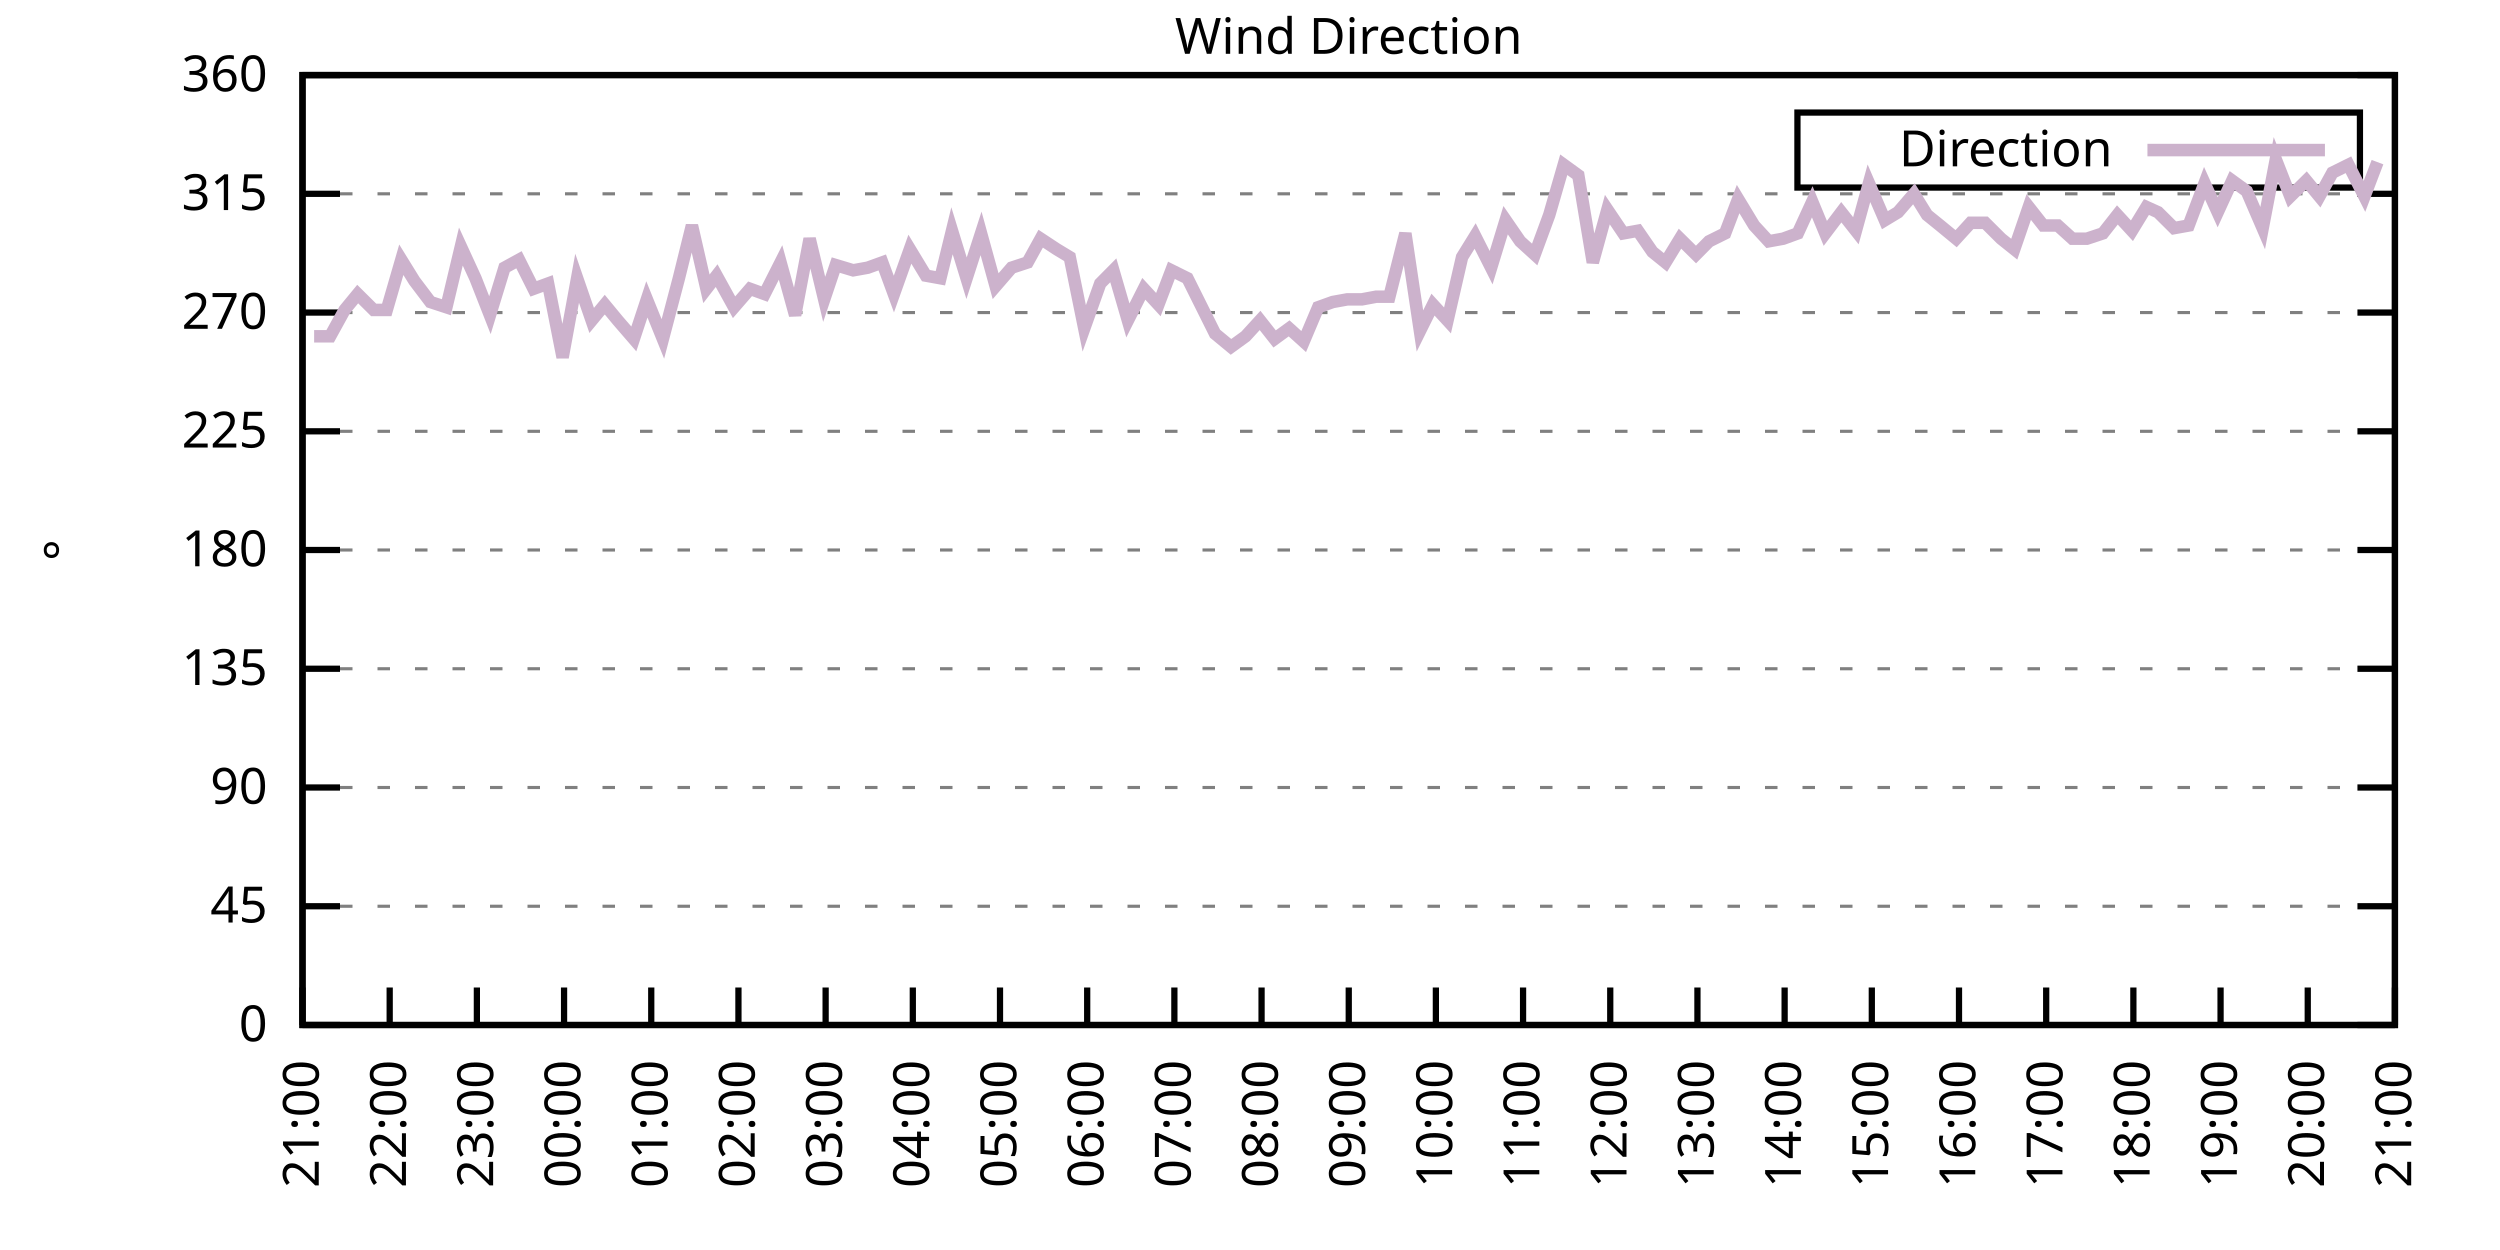
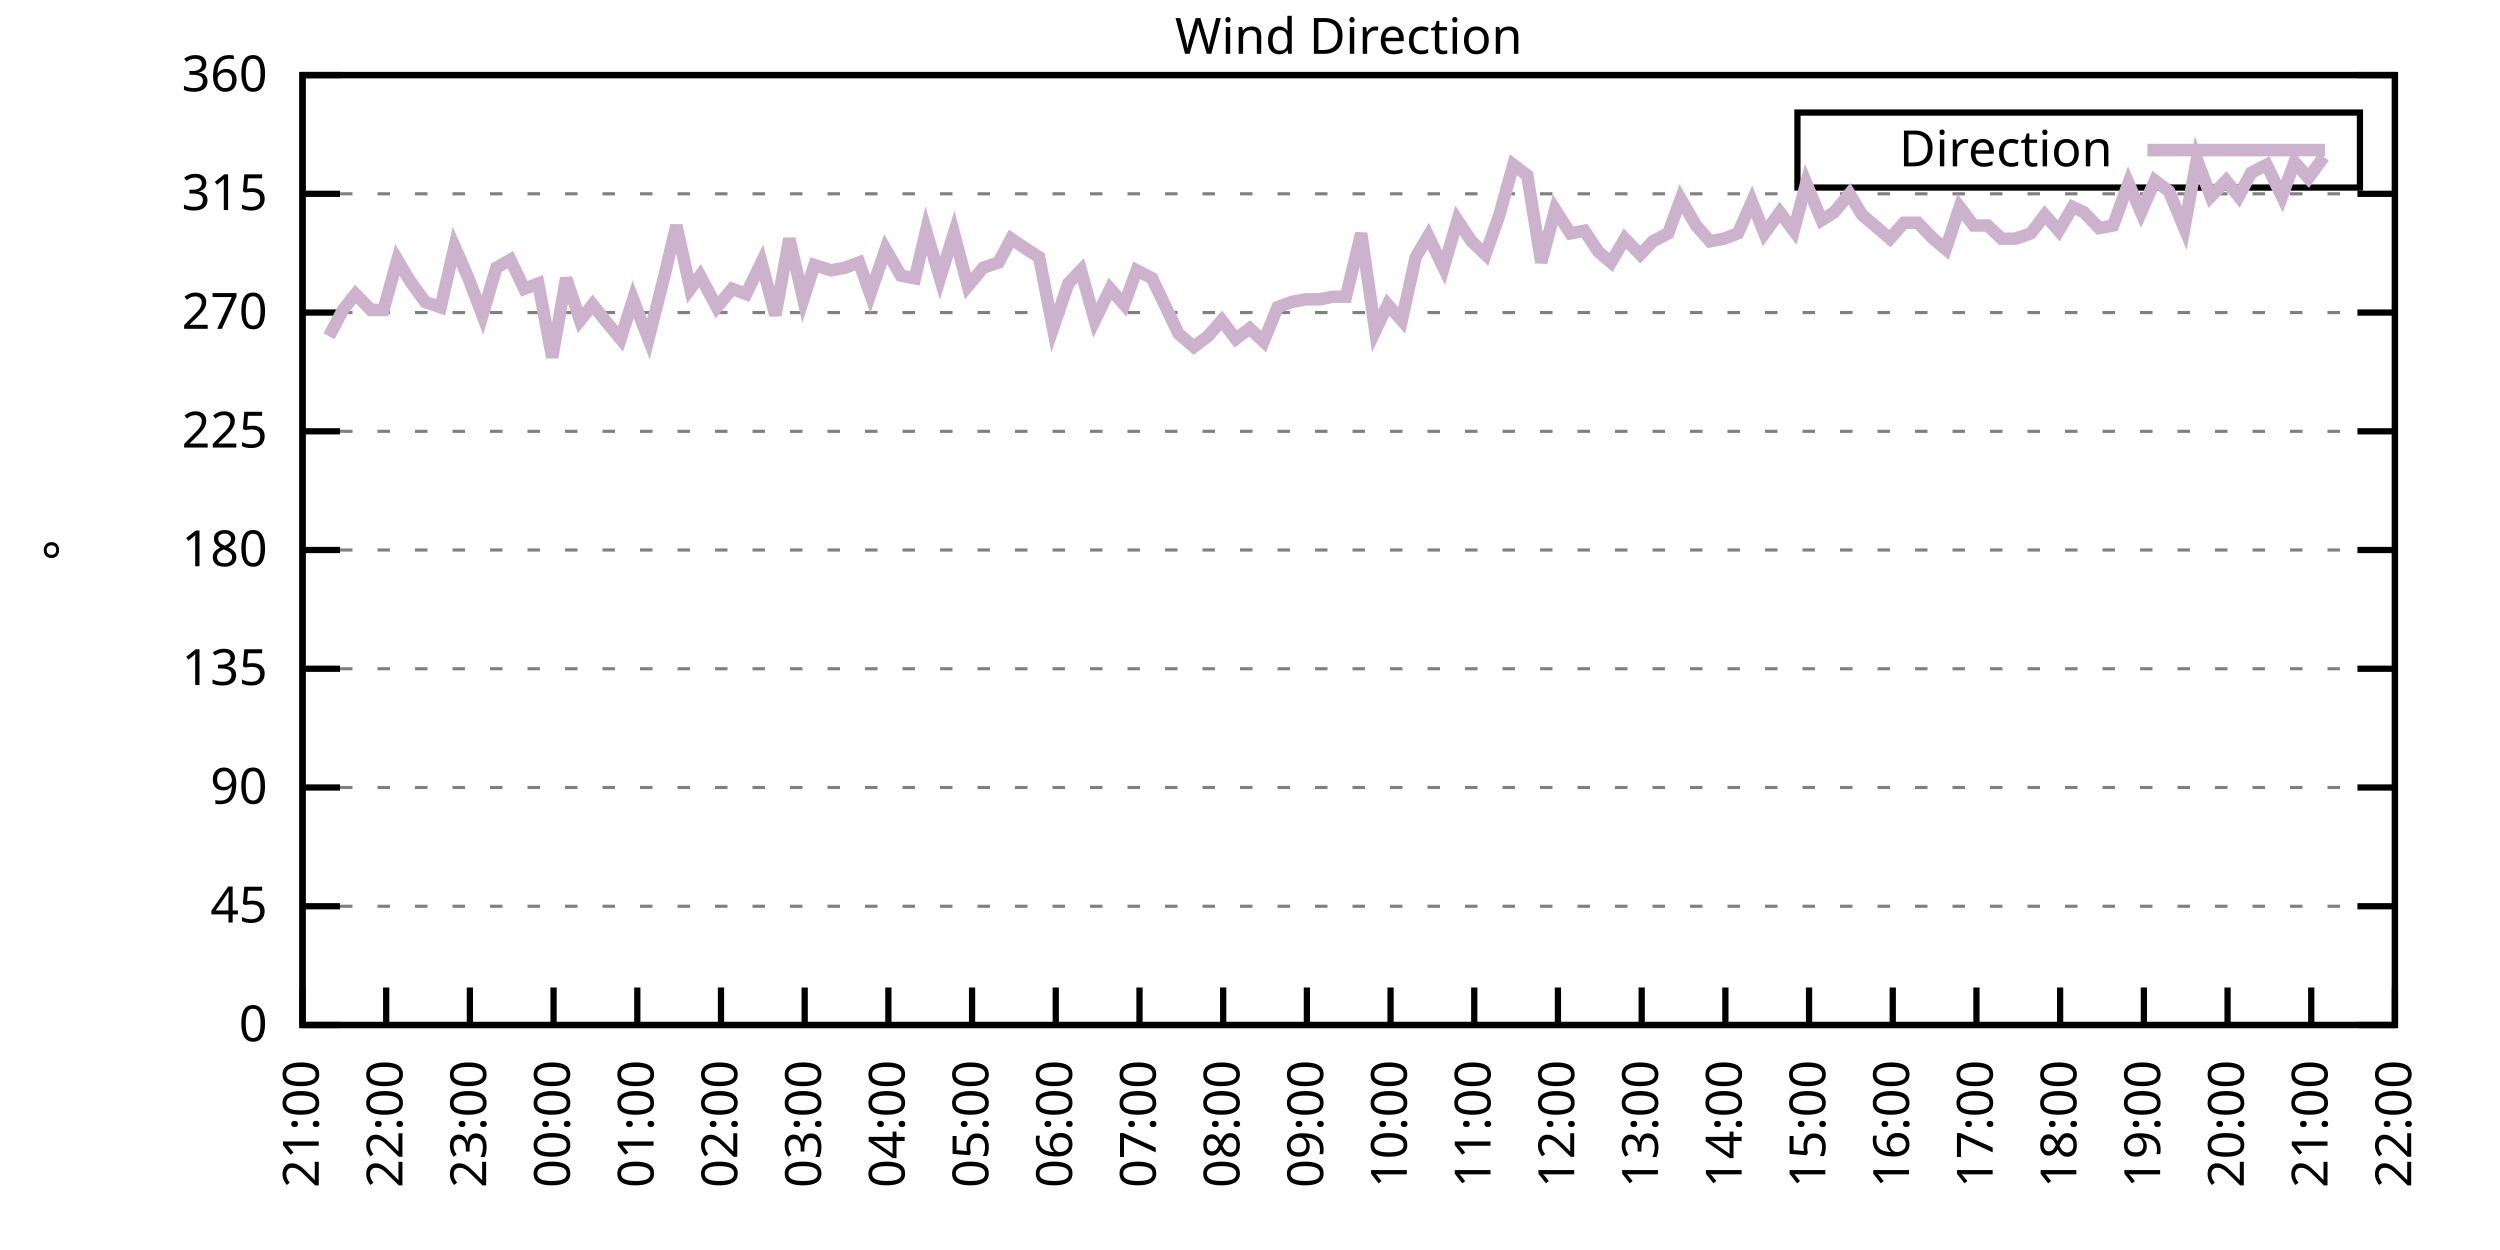
<svg xmlns="http://www.w3.org/2000/svg" xmlns:xlink="http://www.w3.org/1999/xlink" width="400" height="200" viewBox="0 0 400 200">
  <g id="gnuplot_canvas">
    <rect x="0" y="0" width="400" height="200" fill="none" />
    <defs>
      <circle id="gpDot" r="0.5" stroke-width="0.5" stroke="currentColor" />
      <path id="gpPt0" stroke-width="0.333" stroke="currentColor" d="M-1,0 h2 M0,-1 v2" />
      <path id="gpPt1" stroke-width="0.333" stroke="currentColor" d="M-1,-1 L1,1 M1,-1 L-1,1" />
      <path id="gpPt2" stroke-width="0.333" stroke="currentColor" d="M-1,0 L1,0 M0,-1 L0,1 M-1,-1 L1,1 M-1,1 L1,-1" />
      <rect id="gpPt3" stroke-width="0.333" stroke="currentColor" x="-1" y="-1" width="2" height="2" />
      <rect id="gpPt4" stroke-width="0.333" stroke="currentColor" fill="currentColor" x="-1" y="-1" width="2" height="2" />
      <circle id="gpPt5" stroke-width="0.333" stroke="currentColor" cx="0" cy="0" r="1" />
      <use xlink:href="#gpPt5" id="gpPt6" fill="currentColor" stroke="none" />
      <path id="gpPt7" stroke-width="0.333" stroke="currentColor" d="M0,-1.33 L-1.33,0.67 L1.33,0.67 z" />
      <use xlink:href="#gpPt7" id="gpPt8" fill="currentColor" stroke="none" />
      <use xlink:href="#gpPt7" id="gpPt9" stroke="currentColor" transform="rotate(180)" />
      <use xlink:href="#gpPt9" id="gpPt10" fill="currentColor" stroke="none" />
      <use xlink:href="#gpPt3" id="gpPt11" stroke="currentColor" transform="rotate(45)" />
      <use xlink:href="#gpPt11" id="gpPt12" fill="currentColor" stroke="none" />
      <path id="gpPt13" stroke-width="0.333" stroke="currentColor" d="M0,1.330 L1.265,0.411 L0.782,-1.067 L-0.782,-1.076 L-1.265,0.411 z" />
      <use xlink:href="#gpPt13" id="gpPt14" fill="currentColor" stroke="none" />
      <filter id="textbox" filterUnits="objectBoundingBox" x="0" y="0" height="1" width="1">
        <feFlood flood-color="white" flood-opacity="1" result="bgnd" />
        <feComposite in="SourceGraphic" in2="bgnd" operator="atop" />
      </filter>
      <filter id="greybox" filterUnits="objectBoundingBox" x="0" y="0" height="1" width="1">
        <feFlood flood-color="lightgrey" flood-opacity="1" result="grey" />
        <feComposite in="SourceGraphic" in2="grey" operator="atop" />
      </filter>
    </defs>
    <g fill="none" color="white" stroke="currentColor" stroke-width="1.00" stroke-linecap="butt" stroke-linejoin="miter">
</g>
    <g fill="none" color="black" stroke="currentColor" stroke-width="1.00" stroke-linecap="butt" stroke-linejoin="miter">
      <g stroke="none" shape-rendering="crispEdges">
        <polygon fill="rgb(255, 255, 255)" points="48.40,164.00 383.18,164.00 383.18,12.02 48.40,12.02 " />
      </g>
    </g>
    <g fill="none" color="black" stroke="currentColor" stroke-width="1.00" stroke-linecap="butt" stroke-linejoin="miter">
</g>
    <g fill="none" color="black" stroke="black" stroke-width="0.50" stroke-linecap="butt" stroke-linejoin="miter">
</g>
    <g fill="none" color="gray" stroke="currentColor" stroke-width="0.50" stroke-linecap="butt" stroke-linejoin="miter">
      <path stroke="gray" stroke-dasharray="2,4" class="gridline" d="M48.40,164.00 L383.19,164.00  " />
    </g>
    <g fill="none" color="gray" stroke="gray" stroke-width="1.00" stroke-linecap="butt" stroke-linejoin="miter">
</g>
    <g fill="none" color="black" stroke="currentColor" stroke-width="1.00" stroke-linecap="butt" stroke-linejoin="miter">
      <path stroke="black" d="M48.40,164.00 L54.40,164.00 M383.19,164.00 L377.19,164.00  " />
      <g transform="translate(42.80,166.60)" stroke="none" fill="black" font-family="Sans" font-size="8.00" text-anchor="end">
        <text>
          <tspan font-family="Sans"> 0</tspan>
        </text>
      </g>
    </g>
    <g fill="none" color="black" stroke="currentColor" stroke-width="1.00" stroke-linecap="butt" stroke-linejoin="miter">
</g>
    <g fill="none" color="black" stroke="black" stroke-width="0.50" stroke-linecap="butt" stroke-linejoin="miter">
</g>
    <g fill="none" color="gray" stroke="currentColor" stroke-width="0.50" stroke-linecap="butt" stroke-linejoin="miter">
      <path stroke="gray" stroke-dasharray="2,4" class="gridline" d="M48.40,145.00 L383.19,145.00  " />
    </g>
    <g fill="none" color="gray" stroke="gray" stroke-width="1.00" stroke-linecap="butt" stroke-linejoin="miter">
</g>
    <g fill="none" color="black" stroke="currentColor" stroke-width="1.00" stroke-linecap="butt" stroke-linejoin="miter">
      <path stroke="black" d="M48.40,145.00 L54.40,145.00 M383.19,145.00 L377.19,145.00  " />
      <g transform="translate(42.80,147.60)" stroke="none" fill="black" font-family="Sans" font-size="8.00" text-anchor="end">
        <text>
          <tspan font-family="Sans"> 45</tspan>
        </text>
      </g>
    </g>
    <g fill="none" color="black" stroke="currentColor" stroke-width="1.00" stroke-linecap="butt" stroke-linejoin="miter">
</g>
    <g fill="none" color="black" stroke="black" stroke-width="0.50" stroke-linecap="butt" stroke-linejoin="miter">
</g>
    <g fill="none" color="gray" stroke="currentColor" stroke-width="0.50" stroke-linecap="butt" stroke-linejoin="miter">
      <path stroke="gray" stroke-dasharray="2,4" class="gridline" d="M48.40,126.00 L383.19,126.00  " />
    </g>
    <g fill="none" color="gray" stroke="gray" stroke-width="1.00" stroke-linecap="butt" stroke-linejoin="miter">
</g>
    <g fill="none" color="black" stroke="currentColor" stroke-width="1.00" stroke-linecap="butt" stroke-linejoin="miter">
      <path stroke="black" d="M48.40,126.00 L54.40,126.00 M383.19,126.00 L377.19,126.00  " />
      <g transform="translate(42.80,128.60)" stroke="none" fill="black" font-family="Sans" font-size="8.00" text-anchor="end">
        <text>
          <tspan font-family="Sans"> 90</tspan>
        </text>
      </g>
    </g>
    <g fill="none" color="black" stroke="currentColor" stroke-width="1.00" stroke-linecap="butt" stroke-linejoin="miter">
</g>
    <g fill="none" color="black" stroke="black" stroke-width="0.50" stroke-linecap="butt" stroke-linejoin="miter">
</g>
    <g fill="none" color="gray" stroke="currentColor" stroke-width="0.50" stroke-linecap="butt" stroke-linejoin="miter">
      <path stroke="gray" stroke-dasharray="2,4" class="gridline" d="M48.40,107.00 L383.19,107.00  " />
    </g>
    <g fill="none" color="gray" stroke="gray" stroke-width="1.00" stroke-linecap="butt" stroke-linejoin="miter">
</g>
    <g fill="none" color="black" stroke="currentColor" stroke-width="1.00" stroke-linecap="butt" stroke-linejoin="miter">
      <path stroke="black" d="M48.40,107.00 L54.40,107.00 M383.19,107.00 L377.19,107.00  " />
      <g transform="translate(42.80,109.60)" stroke="none" fill="black" font-family="Sans" font-size="8.00" text-anchor="end">
        <text>
          <tspan font-family="Sans"> 135</tspan>
        </text>
      </g>
    </g>
    <g fill="none" color="black" stroke="currentColor" stroke-width="1.00" stroke-linecap="butt" stroke-linejoin="miter">
</g>
    <g fill="none" color="black" stroke="black" stroke-width="0.50" stroke-linecap="butt" stroke-linejoin="miter">
</g>
    <g fill="none" color="gray" stroke="currentColor" stroke-width="0.50" stroke-linecap="butt" stroke-linejoin="miter">
      <path stroke="gray" stroke-dasharray="2,4" class="gridline" d="M48.40,88.00 L383.19,88.00  " />
    </g>
    <g fill="none" color="gray" stroke="gray" stroke-width="1.00" stroke-linecap="butt" stroke-linejoin="miter">
</g>
    <g fill="none" color="black" stroke="currentColor" stroke-width="1.00" stroke-linecap="butt" stroke-linejoin="miter">
      <path stroke="black" d="M48.40,88.00 L54.40,88.00 M383.19,88.00 L377.19,88.00  " />
      <g transform="translate(42.80,90.60)" stroke="none" fill="black" font-family="Sans" font-size="8.00" text-anchor="end">
        <text>
          <tspan font-family="Sans"> 180</tspan>
        </text>
      </g>
    </g>
    <g fill="none" color="black" stroke="currentColor" stroke-width="1.00" stroke-linecap="butt" stroke-linejoin="miter">
</g>
    <g fill="none" color="black" stroke="black" stroke-width="0.50" stroke-linecap="butt" stroke-linejoin="miter">
</g>
    <g fill="none" color="gray" stroke="currentColor" stroke-width="0.50" stroke-linecap="butt" stroke-linejoin="miter">
      <path stroke="gray" stroke-dasharray="2,4" class="gridline" d="M48.40,69.01 L383.19,69.01  " />
    </g>
    <g fill="none" color="gray" stroke="gray" stroke-width="1.00" stroke-linecap="butt" stroke-linejoin="miter">
</g>
    <g fill="none" color="black" stroke="currentColor" stroke-width="1.00" stroke-linecap="butt" stroke-linejoin="miter">
      <path stroke="black" d="M48.40,69.01 L54.40,69.01 M383.19,69.01 L377.19,69.01  " />
      <g transform="translate(42.80,71.61)" stroke="none" fill="black" font-family="Sans" font-size="8.00" text-anchor="end">
        <text>
          <tspan font-family="Sans"> 225</tspan>
        </text>
      </g>
    </g>
    <g fill="none" color="black" stroke="currentColor" stroke-width="1.00" stroke-linecap="butt" stroke-linejoin="miter">
</g>
    <g fill="none" color="black" stroke="black" stroke-width="0.50" stroke-linecap="butt" stroke-linejoin="miter">
</g>
    <g fill="none" color="gray" stroke="currentColor" stroke-width="0.50" stroke-linecap="butt" stroke-linejoin="miter">
      <path stroke="gray" stroke-dasharray="2,4" class="gridline" d="M48.40,50.01 L383.19,50.01  " />
    </g>
    <g fill="none" color="gray" stroke="gray" stroke-width="1.00" stroke-linecap="butt" stroke-linejoin="miter">
</g>
    <g fill="none" color="black" stroke="currentColor" stroke-width="1.00" stroke-linecap="butt" stroke-linejoin="miter">
      <path stroke="black" d="M48.40,50.01 L54.40,50.01 M383.19,50.01 L377.19,50.01  " />
      <g transform="translate(42.80,52.61)" stroke="none" fill="black" font-family="Sans" font-size="8.00" text-anchor="end">
        <text>
          <tspan font-family="Sans"> 270</tspan>
        </text>
      </g>
    </g>
    <g fill="none" color="black" stroke="currentColor" stroke-width="1.00" stroke-linecap="butt" stroke-linejoin="miter">
</g>
    <g fill="none" color="black" stroke="black" stroke-width="0.50" stroke-linecap="butt" stroke-linejoin="miter">
</g>
    <g fill="none" color="gray" stroke="currentColor" stroke-width="0.50" stroke-linecap="butt" stroke-linejoin="miter">
      <path stroke="gray" stroke-dasharray="2,4" class="gridline" d="M48.40,31.01 L383.19,31.01  " />
    </g>
    <g fill="none" color="gray" stroke="gray" stroke-width="1.00" stroke-linecap="butt" stroke-linejoin="miter">
</g>
    <g fill="none" color="black" stroke="currentColor" stroke-width="1.00" stroke-linecap="butt" stroke-linejoin="miter">
      <path stroke="black" d="M48.40,31.01 L54.40,31.01 M383.19,31.01 L377.19,31.01  " />
      <g transform="translate(42.80,33.61)" stroke="none" fill="black" font-family="Sans" font-size="8.00" text-anchor="end">
        <text>
          <tspan font-family="Sans"> 315</tspan>
        </text>
      </g>
    </g>
    <g fill="none" color="black" stroke="currentColor" stroke-width="1.00" stroke-linecap="butt" stroke-linejoin="miter">
</g>
    <g fill="none" color="black" stroke="black" stroke-width="0.50" stroke-linecap="butt" stroke-linejoin="miter">
</g>
    <g fill="none" color="gray" stroke="currentColor" stroke-width="0.50" stroke-linecap="butt" stroke-linejoin="miter">
      <path stroke="gray" stroke-dasharray="2,4" class="gridline" d="M48.40,12.01 L383.19,12.01  " />
    </g>
    <g fill="none" color="gray" stroke="gray" stroke-width="1.00" stroke-linecap="butt" stroke-linejoin="miter">
</g>
    <g fill="none" color="black" stroke="currentColor" stroke-width="1.00" stroke-linecap="butt" stroke-linejoin="miter">
      <path stroke="black" d="M48.40,12.01 L54.40,12.01 M383.19,12.01 L377.19,12.01  " />
      <g transform="translate(42.80,14.61)" stroke="none" fill="black" font-family="Sans" font-size="8.00" text-anchor="end">
        <text>
          <tspan font-family="Sans"> 360</tspan>
        </text>
      </g>
    </g>
    <g fill="none" color="black" stroke="currentColor" stroke-width="1.00" stroke-linecap="butt" stroke-linejoin="miter">
      <path stroke="black" d="M48.40,164.00 L48.40,158.00  " />
      <g transform="translate(51.00,169.60) rotate(270.00)" stroke="none" fill="black" font-family="Sans" font-size="8.00" text-anchor="end">
        <text>
          <tspan font-family="Sans">21:00</tspan>
        </text>
      </g>
    </g>
    <g fill="none" color="black" stroke="currentColor" stroke-width="1.00" stroke-linecap="butt" stroke-linejoin="miter">
-       <path stroke="black" d="M62.35,164.00 L62.35,158.00  " />
-       <g transform="translate(64.95,169.60) rotate(270.00)" stroke="none" fill="black" font-family="Sans" font-size="8.00" text-anchor="end">
+       <path stroke="black" d="M61.79,164.00 L61.79,158.00  " />
+       <g transform="translate(64.39,169.60) rotate(270.00)" stroke="none" fill="black" font-family="Sans" font-size="8.00" text-anchor="end">
        <text>
          <tspan font-family="Sans">22:00</tspan>
        </text>
      </g>
    </g>
    <g fill="none" color="black" stroke="currentColor" stroke-width="1.00" stroke-linecap="butt" stroke-linejoin="miter">
-       <path stroke="black" d="M76.30,164.00 L76.30,158.00  " />
-       <g transform="translate(78.90,169.60) rotate(270.00)" stroke="none" fill="black" font-family="Sans" font-size="8.00" text-anchor="end">
+       <path stroke="black" d="M75.18,164.00 L75.18,158.00  " />
+       <g transform="translate(77.78,169.60) rotate(270.00)" stroke="none" fill="black" font-family="Sans" font-size="8.00" text-anchor="end">
        <text>
          <tspan font-family="Sans">23:00</tspan>
        </text>
      </g>
    </g>
    <g fill="none" color="black" stroke="currentColor" stroke-width="1.00" stroke-linecap="butt" stroke-linejoin="miter">
-       <path stroke="black" d="M90.25,164.00 L90.25,158.00  " />
-       <g transform="translate(92.85,169.60) rotate(270.00)" stroke="none" fill="black" font-family="Sans" font-size="8.00" text-anchor="end">
+       <path stroke="black" d="M88.57,164.00 L88.57,158.00  " />
+       <g transform="translate(91.17,169.60) rotate(270.00)" stroke="none" fill="black" font-family="Sans" font-size="8.00" text-anchor="end">
        <text>
          <tspan font-family="Sans">00:00</tspan>
        </text>
      </g>
    </g>
    <g fill="none" color="black" stroke="currentColor" stroke-width="1.00" stroke-linecap="butt" stroke-linejoin="miter">
-       <path stroke="black" d="M104.20,164.00 L104.20,158.00  " />
-       <g transform="translate(106.80,169.60) rotate(270.00)" stroke="none" fill="black" font-family="Sans" font-size="8.00" text-anchor="end">
+       <path stroke="black" d="M101.97,164.00 L101.97,158.00  " />
+       <g transform="translate(104.57,169.60) rotate(270.00)" stroke="none" fill="black" font-family="Sans" font-size="8.00" text-anchor="end">
        <text>
          <tspan font-family="Sans">01:00</tspan>
        </text>
      </g>
    </g>
    <g fill="none" color="black" stroke="currentColor" stroke-width="1.00" stroke-linecap="butt" stroke-linejoin="miter">
-       <path stroke="black" d="M118.15,164.00 L118.15,158.00  " />
-       <g transform="translate(120.75,169.60) rotate(270.00)" stroke="none" fill="black" font-family="Sans" font-size="8.00" text-anchor="end">
+       <path stroke="black" d="M115.36,164.00 L115.36,158.00  " />
+       <g transform="translate(117.96,169.60) rotate(270.00)" stroke="none" fill="black" font-family="Sans" font-size="8.00" text-anchor="end">
        <text>
          <tspan font-family="Sans">02:00</tspan>
        </text>
      </g>
    </g>
    <g fill="none" color="black" stroke="currentColor" stroke-width="1.00" stroke-linecap="butt" stroke-linejoin="miter">
-       <path stroke="black" d="M132.10,164.00 L132.10,158.00  " />
-       <g transform="translate(134.70,169.60) rotate(270.00)" stroke="none" fill="black" font-family="Sans" font-size="8.00" text-anchor="end">
+       <path stroke="black" d="M128.75,164.00 L128.75,158.00  " />
+       <g transform="translate(131.35,169.60) rotate(270.00)" stroke="none" fill="black" font-family="Sans" font-size="8.00" text-anchor="end">
        <text>
          <tspan font-family="Sans">03:00</tspan>
        </text>
      </g>
    </g>
    <g fill="none" color="black" stroke="currentColor" stroke-width="1.00" stroke-linecap="butt" stroke-linejoin="miter">
-       <path stroke="black" d="M146.05,164.00 L146.05,158.00  " />
-       <g transform="translate(148.65,169.60) rotate(270.00)" stroke="none" fill="black" font-family="Sans" font-size="8.00" text-anchor="end">
+       <path stroke="black" d="M142.14,164.00 L142.14,158.00  " />
+       <g transform="translate(144.74,169.60) rotate(270.00)" stroke="none" fill="black" font-family="Sans" font-size="8.00" text-anchor="end">
        <text>
          <tspan font-family="Sans">04:00</tspan>
        </text>
      </g>
    </g>
    <g fill="none" color="black" stroke="currentColor" stroke-width="1.00" stroke-linecap="butt" stroke-linejoin="miter">
-       <path stroke="black" d="M160.00,164.00 L160.00,158.00  " />
-       <g transform="translate(162.60,169.60) rotate(270.00)" stroke="none" fill="black" font-family="Sans" font-size="8.00" text-anchor="end">
+       <path stroke="black" d="M155.53,164.00 L155.53,158.00  " />
+       <g transform="translate(158.13,169.60) rotate(270.00)" stroke="none" fill="black" font-family="Sans" font-size="8.00" text-anchor="end">
        <text>
          <tspan font-family="Sans">05:00</tspan>
        </text>
      </g>
    </g>
    <g fill="none" color="black" stroke="currentColor" stroke-width="1.00" stroke-linecap="butt" stroke-linejoin="miter">
-       <path stroke="black" d="M173.95,164.00 L173.95,158.00  " />
-       <g transform="translate(176.55,169.60) rotate(270.00)" stroke="none" fill="black" font-family="Sans" font-size="8.00" text-anchor="end">
+       <path stroke="black" d="M168.92,164.00 L168.92,158.00  " />
+       <g transform="translate(171.52,169.60) rotate(270.00)" stroke="none" fill="black" font-family="Sans" font-size="8.00" text-anchor="end">
        <text>
          <tspan font-family="Sans">06:00</tspan>
        </text>
      </g>
    </g>
    <g fill="none" color="black" stroke="currentColor" stroke-width="1.00" stroke-linecap="butt" stroke-linejoin="miter">
-       <path stroke="black" d="M187.90,164.00 L187.90,158.00  " />
-       <g transform="translate(190.50,169.60) rotate(270.00)" stroke="none" fill="black" font-family="Sans" font-size="8.00" text-anchor="end">
+       <path stroke="black" d="M182.32,164.00 L182.32,158.00  " />
+       <g transform="translate(184.92,169.60) rotate(270.00)" stroke="none" fill="black" font-family="Sans" font-size="8.00" text-anchor="end">
        <text>
          <tspan font-family="Sans">07:00</tspan>
        </text>
      </g>
    </g>
    <g fill="none" color="black" stroke="currentColor" stroke-width="1.00" stroke-linecap="butt" stroke-linejoin="miter">
-       <path stroke="black" d="M201.85,164.00 L201.85,158.00  " />
-       <g transform="translate(204.45,169.60) rotate(270.00)" stroke="none" fill="black" font-family="Sans" font-size="8.00" text-anchor="end">
+       <path stroke="black" d="M195.71,164.00 L195.71,158.00  " />
+       <g transform="translate(198.31,169.60) rotate(270.00)" stroke="none" fill="black" font-family="Sans" font-size="8.00" text-anchor="end">
        <text>
          <tspan font-family="Sans">08:00</tspan>
        </text>
      </g>
    </g>
    <g fill="none" color="black" stroke="currentColor" stroke-width="1.00" stroke-linecap="butt" stroke-linejoin="miter">
-       <path stroke="black" d="M215.80,164.00 L215.80,158.00  " />
-       <g transform="translate(218.40,169.60) rotate(270.00)" stroke="none" fill="black" font-family="Sans" font-size="8.00" text-anchor="end">
+       <path stroke="black" d="M209.10,164.00 L209.10,158.00  " />
+       <g transform="translate(211.70,169.60) rotate(270.00)" stroke="none" fill="black" font-family="Sans" font-size="8.00" text-anchor="end">
        <text>
          <tspan font-family="Sans">09:00</tspan>
        </text>
      </g>
    </g>
    <g fill="none" color="black" stroke="currentColor" stroke-width="1.00" stroke-linecap="butt" stroke-linejoin="miter">
-       <path stroke="black" d="M229.74,164.00 L229.74,158.00  " />
-       <g transform="translate(232.34,169.60) rotate(270.00)" stroke="none" fill="black" font-family="Sans" font-size="8.00" text-anchor="end">
+       <path stroke="black" d="M222.49,164.00 L222.49,158.00  " />
+       <g transform="translate(225.09,169.60) rotate(270.00)" stroke="none" fill="black" font-family="Sans" font-size="8.00" text-anchor="end">
        <text>
          <tspan font-family="Sans">10:00</tspan>
        </text>
      </g>
    </g>
    <g fill="none" color="black" stroke="currentColor" stroke-width="1.00" stroke-linecap="butt" stroke-linejoin="miter">
-       <path stroke="black" d="M243.69,164.00 L243.69,158.00  " />
-       <g transform="translate(246.29,169.60) rotate(270.00)" stroke="none" fill="black" font-family="Sans" font-size="8.00" text-anchor="end">
+       <path stroke="black" d="M235.88,164.00 L235.88,158.00  " />
+       <g transform="translate(238.48,169.60) rotate(270.00)" stroke="none" fill="black" font-family="Sans" font-size="8.00" text-anchor="end">
        <text>
          <tspan font-family="Sans">11:00</tspan>
        </text>
      </g>
    </g>
    <g fill="none" color="black" stroke="currentColor" stroke-width="1.00" stroke-linecap="butt" stroke-linejoin="miter">
-       <path stroke="black" d="M257.64,164.00 L257.64,158.00  " />
-       <g transform="translate(260.24,169.60) rotate(270.00)" stroke="none" fill="black" font-family="Sans" font-size="8.00" text-anchor="end">
+       <path stroke="black" d="M249.27,164.00 L249.27,158.00  " />
+       <g transform="translate(251.87,169.60) rotate(270.00)" stroke="none" fill="black" font-family="Sans" font-size="8.00" text-anchor="end">
        <text>
          <tspan font-family="Sans">12:00</tspan>
        </text>
      </g>
    </g>
    <g fill="none" color="black" stroke="currentColor" stroke-width="1.00" stroke-linecap="butt" stroke-linejoin="miter">
-       <path stroke="black" d="M271.59,164.00 L271.59,158.00  " />
-       <g transform="translate(274.19,169.60) rotate(270.00)" stroke="none" fill="black" font-family="Sans" font-size="8.00" text-anchor="end">
+       <path stroke="black" d="M262.67,164.00 L262.67,158.00  " />
+       <g transform="translate(265.27,169.60) rotate(270.00)" stroke="none" fill="black" font-family="Sans" font-size="8.00" text-anchor="end">
        <text>
          <tspan font-family="Sans">13:00</tspan>
        </text>
      </g>
    </g>
    <g fill="none" color="black" stroke="currentColor" stroke-width="1.00" stroke-linecap="butt" stroke-linejoin="miter">
-       <path stroke="black" d="M285.54,164.00 L285.54,158.00  " />
-       <g transform="translate(288.14,169.60) rotate(270.00)" stroke="none" fill="black" font-family="Sans" font-size="8.00" text-anchor="end">
+       <path stroke="black" d="M276.06,164.00 L276.06,158.00  " />
+       <g transform="translate(278.66,169.60) rotate(270.00)" stroke="none" fill="black" font-family="Sans" font-size="8.00" text-anchor="end">
        <text>
          <tspan font-family="Sans">14:00</tspan>
        </text>
      </g>
    </g>
    <g fill="none" color="black" stroke="currentColor" stroke-width="1.00" stroke-linecap="butt" stroke-linejoin="miter">
-       <path stroke="black" d="M299.49,164.00 L299.49,158.00  " />
-       <g transform="translate(302.09,169.60) rotate(270.00)" stroke="none" fill="black" font-family="Sans" font-size="8.00" text-anchor="end">
+       <path stroke="black" d="M289.45,164.00 L289.45,158.00  " />
+       <g transform="translate(292.05,169.60) rotate(270.00)" stroke="none" fill="black" font-family="Sans" font-size="8.00" text-anchor="end">
        <text>
          <tspan font-family="Sans">15:00</tspan>
        </text>
      </g>
    </g>
    <g fill="none" color="black" stroke="currentColor" stroke-width="1.00" stroke-linecap="butt" stroke-linejoin="miter">
-       <path stroke="black" d="M313.44,164.00 L313.44,158.00  " />
-       <g transform="translate(316.04,169.60) rotate(270.00)" stroke="none" fill="black" font-family="Sans" font-size="8.00" text-anchor="end">
+       <path stroke="black" d="M302.84,164.00 L302.84,158.00  " />
+       <g transform="translate(305.44,169.60) rotate(270.00)" stroke="none" fill="black" font-family="Sans" font-size="8.00" text-anchor="end">
        <text>
          <tspan font-family="Sans">16:00</tspan>
        </text>
      </g>
    </g>
    <g fill="none" color="black" stroke="currentColor" stroke-width="1.00" stroke-linecap="butt" stroke-linejoin="miter">
-       <path stroke="black" d="M327.39,164.00 L327.39,158.00  " />
-       <g transform="translate(329.99,169.60) rotate(270.00)" stroke="none" fill="black" font-family="Sans" font-size="8.00" text-anchor="end">
+       <path stroke="black" d="M316.23,164.00 L316.23,158.00  " />
+       <g transform="translate(318.83,169.60) rotate(270.00)" stroke="none" fill="black" font-family="Sans" font-size="8.00" text-anchor="end">
        <text>
          <tspan font-family="Sans">17:00</tspan>
        </text>
      </g>
    </g>
    <g fill="none" color="black" stroke="currentColor" stroke-width="1.00" stroke-linecap="butt" stroke-linejoin="miter">
-       <path stroke="black" d="M341.34,164.00 L341.34,158.00  " />
-       <g transform="translate(343.94,169.60) rotate(270.00)" stroke="none" fill="black" font-family="Sans" font-size="8.00" text-anchor="end">
+       <path stroke="black" d="M329.62,164.00 L329.62,158.00  " />
+       <g transform="translate(332.22,169.60) rotate(270.00)" stroke="none" fill="black" font-family="Sans" font-size="8.00" text-anchor="end">
        <text>
          <tspan font-family="Sans">18:00</tspan>
        </text>
      </g>
    </g>
    <g fill="none" color="black" stroke="currentColor" stroke-width="1.00" stroke-linecap="butt" stroke-linejoin="miter">
-       <path stroke="black" d="M355.29,164.00 L355.29,158.00  " />
-       <g transform="translate(357.89,169.60) rotate(270.00)" stroke="none" fill="black" font-family="Sans" font-size="8.00" text-anchor="end">
+       <path stroke="black" d="M343.02,164.00 L343.02,158.00  " />
+       <g transform="translate(345.62,169.60) rotate(270.00)" stroke="none" fill="black" font-family="Sans" font-size="8.00" text-anchor="end">
        <text>
          <tspan font-family="Sans">19:00</tspan>
        </text>
      </g>
    </g>
    <g fill="none" color="black" stroke="currentColor" stroke-width="1.00" stroke-linecap="butt" stroke-linejoin="miter">
-       <path stroke="black" d="M369.24,164.00 L369.24,158.00  " />
-       <g transform="translate(371.84,169.60) rotate(270.00)" stroke="none" fill="black" font-family="Sans" font-size="8.00" text-anchor="end">
+       <path stroke="black" d="M356.41,164.00 L356.41,158.00  " />
+       <g transform="translate(359.01,169.60) rotate(270.00)" stroke="none" fill="black" font-family="Sans" font-size="8.00" text-anchor="end">
        <text>
          <tspan font-family="Sans">20:00</tspan>
+         </text>
+       </g>
+     </g>
+     <g fill="none" color="black" stroke="currentColor" stroke-width="1.00" stroke-linecap="butt" stroke-linejoin="miter">
+       <path stroke="black" d="M369.80,164.00 L369.80,158.00  " />
+       <g transform="translate(372.40,169.60) rotate(270.00)" stroke="none" fill="black" font-family="Sans" font-size="8.00" text-anchor="end">
+         <text>
+           <tspan font-family="Sans">21:00</tspan>
        </text>
      </g>
    </g>
    <g fill="none" color="black" stroke="currentColor" stroke-width="1.00" stroke-linecap="butt" stroke-linejoin="miter">
      <path stroke="black" d="M383.19,164.00 L383.19,158.00  " />
      <g transform="translate(385.79,169.60) rotate(270.00)" stroke="none" fill="black" font-family="Sans" font-size="8.00" text-anchor="end">
        <text>
-           <tspan font-family="Sans">21:00</tspan>
+           <tspan font-family="Sans">22:00</tspan>
        </text>
      </g>
    </g>
    <g fill="none" color="black" stroke="currentColor" stroke-width="1.00" stroke-linecap="butt" stroke-linejoin="miter">
</g>
    <g fill="none" color="black" stroke="currentColor" stroke-width="1.00" stroke-linecap="butt" stroke-linejoin="miter">
      <path stroke="black" d="M48.40,12.01 L48.40,164.00 L383.19,164.00 L383.19,12.01 L48.40,12.01 Z  " />
    </g>
    <g fill="none" color="black" stroke="currentColor" stroke-width="1.00" stroke-linecap="butt" stroke-linejoin="miter">
</g>
    <g fill="none" color="black" stroke="currentColor" stroke-width="1.00" stroke-linecap="butt" stroke-linejoin="miter">
      <path stroke="black" d="M287.59,30.01 L287.59,18.01 L377.59,18.01 L377.59,30.01 L287.59,30.01 Z  " />
    </g>
    <g id="Wind_direction_plot_1">
      <g fill="none" color="white" stroke="black" stroke-width="2.00" stroke-linecap="butt" stroke-linejoin="miter">
</g>
      <g fill="none" color="black" stroke="currentColor" stroke-width="2.00" stroke-linecap="butt" stroke-linejoin="miter">
        <g transform="translate(337.99,26.61)" stroke="none" fill="black" font-family="Sans" font-size="8.00" text-anchor="end">
          <text>
            <tspan font-family="Sans">Direction</tspan>
          </text>
        </g>
      </g>
      <g fill="none" color="black" stroke="currentColor" stroke-width="2.00" stroke-linecap="butt" stroke-linejoin="miter">
-         <path stroke="rgb(204, 178, 204)" d="M343.59,24.01 L371.99,24.01 M50.26,53.81 L52.82,53.81 L55.14,49.59 L57.23,47.05 L59.79,49.59 L61.88,49.59   L64.21,41.56 L66.30,44.94 L68.86,48.32 L71.42,49.16 L73.74,39.45 L76.07,44.52 L78.39,50.43 L80.72,42.83   L83.04,41.56 L85.37,46.21 L87.69,45.36 L90.02,57.18 L92.34,44.52 L94.67,51.27 L96.76,48.74 L98.85,51.27   L101.41,54.23 L103.50,47.90 L106.06,54.23 L108.62,44.52 L110.71,36.08 L113.03,46.21 L114.66,44.10 L117.45,49.16   L120.01,46.21 L122.33,47.05 L124.89,41.99 L127.22,50.43 L129.54,38.19 L131.87,47.90 L133.72,42.41 L136.51,43.25   L138.84,42.83 L141.16,41.99 L143.02,47.05 L145.58,39.87 L148.14,44.10 L150.46,44.52 L152.32,36.92 L154.65,44.52   L156.97,37.34 L159.30,45.79 L161.86,42.83 L164.41,41.99 L166.51,38.19 L169.06,39.87 L171.16,41.14 L173.48,52.54   L176.04,45.36 L178.13,43.25 L180.46,51.27 L183.01,46.21 L185.34,48.74 L187.43,43.25 L189.99,44.52 L194.41,53.39   L196.96,55.50 L199.29,53.81 L201.61,51.27 L203.94,54.23 L206.26,52.54 L208.59,54.65 L210.91,49.16 L213.24,48.32   L215.56,47.90 L217.89,47.90 L220.21,47.47 L222.30,47.47 L224.86,37.34 L227.19,52.96 L229.28,48.74 L231.60,51.27   L233.93,41.14 L236.02,37.76 L238.58,42.83 L240.90,35.23 L243.23,38.61 L245.55,40.72 L247.88,34.39 L250.20,26.36   L252.53,28.05 L254.85,41.99 L257.18,33.54 L259.74,37.34 L262.06,36.92 L264.39,40.30 L266.48,41.99 L268.80,38.19   L271.36,40.72 L273.45,38.61 L276.01,37.34 L278.10,31.85 L280.66,36.08 L282.99,38.61 L285.31,38.19 L287.64,37.34   L289.96,32.28 L292.05,37.34 L294.61,33.96 L296.94,36.92 L299.03,29.32 L301.58,35.23 L303.68,33.96 L306.23,31.01   L308.33,34.39 L310.42,36.08 L312.98,38.19 L315.30,35.65 L317.63,35.65 L320.18,38.19 L322.28,39.87 L324.60,33.12   L326.93,36.08 L329.25,36.08 L331.58,38.19 L333.90,38.19 L336.46,37.34 L338.78,34.39 L341.11,36.92 L343.43,33.12   L345.29,33.96 L347.85,36.50 L350.18,36.08 L352.73,29.32 L354.83,33.96 L357.15,28.90 L359.48,30.59 L362.03,36.50   L364.13,25.52 L366.45,31.43 L369.01,28.90 L371.10,31.43 L373.19,27.63 L375.75,26.36 L378.31,31.43 L380.40,25.94    " />
+         <path stroke="rgb(204, 178, 204)" d="M343.59,24.01 L371.99,24.01 M52.64,53.81 L54.87,49.59 L56.88,47.05 L59.34,49.59 L61.35,49.59 L63.58,41.56   L65.59,44.94 L68.04,48.32 L70.50,49.16 L72.73,39.45 L74.96,44.52 L77.19,50.43 L79.42,42.83 L81.66,41.56   L83.89,46.21 L86.12,45.36 L88.35,57.18 L90.58,44.52 L92.82,51.27 L94.82,48.74 L96.83,51.27 L99.29,54.23   L101.30,47.90 L103.75,54.23 L106.21,44.52 L108.22,36.08 L110.45,46.21 L112.01,44.10 L114.69,49.16 L117.14,46.21   L119.38,47.05 L121.83,41.99 L124.06,50.43 L126.29,38.19 L128.53,47.90 L130.31,42.41 L132.99,43.25 L135.22,42.83   L137.45,41.99 L139.24,47.05 L141.69,39.87 L144.15,44.10 L146.38,44.52 L148.17,36.92 L150.40,44.52 L152.63,37.34   L154.86,45.79 L157.32,42.83 L159.77,41.99 L161.78,38.19 L164.24,39.87 L166.25,41.14 L168.48,52.54 L170.93,45.36   L172.94,43.25 L175.17,51.27 L177.63,46.21 L179.86,48.74 L181.87,43.25 L184.32,44.52 L188.57,53.39 L191.02,55.50   L193.25,53.81 L195.48,51.27 L197.72,54.23 L199.95,52.54 L202.18,54.65 L204.41,49.16 L206.64,48.32 L208.88,47.90   L211.11,47.90 L213.34,47.47 L215.35,47.47 L217.80,37.34 L220.04,52.96 L222.04,48.74 L224.28,51.27 L226.51,41.14   L228.52,37.76 L230.97,42.83 L233.20,35.23 L235.44,38.61 L237.67,40.72 L239.90,34.39 L242.13,26.36 L244.36,28.05   L246.60,41.99 L248.83,33.54 L251.28,37.34 L253.51,36.92 L255.75,40.30 L257.76,41.99 L259.99,38.19 L262.44,40.72   L264.45,38.61 L266.91,37.34 L268.92,31.85 L271.37,36.08 L273.60,38.61 L275.83,38.19 L278.07,37.34 L280.30,32.28   L282.31,37.34 L284.76,33.96 L286.99,36.92 L289.00,29.32 L291.46,35.23 L293.47,33.96 L295.92,31.01 L297.93,34.39   L299.94,36.08 L302.39,38.19 L304.63,35.65 L306.86,35.65 L309.31,38.19 L311.32,39.87 L313.55,33.12 L315.79,36.08   L318.02,36.08 L320.25,38.19 L322.48,38.19 L324.94,37.34 L327.17,34.39 L329.40,36.92 L331.63,33.12 L333.42,33.96   L335.87,36.50 L338.10,36.08 L340.56,29.32 L342.57,33.96 L344.80,28.90 L347.03,30.59 L349.49,36.50 L351.50,25.52   L353.73,31.43 L356.18,28.90 L358.19,31.43 L360.20,27.63 L362.66,26.36 L365.11,31.43 L367.12,25.94 L369.35,28.48   L371.81,25.10  " />
      </g>
    </g>
    <g fill="none" color="black" stroke="currentColor" stroke-width="2.00" stroke-linecap="butt" stroke-linejoin="miter">
</g>
    <g fill="none" color="black" stroke="black" stroke-width="1.00" stroke-linecap="butt" stroke-linejoin="miter">
</g>
    <g fill="none" color="black" stroke="currentColor" stroke-width="1.00" stroke-linecap="butt" stroke-linejoin="miter">
      <path stroke="black" d="M48.40,12.01 L48.40,164.00 L383.19,164.00 L383.19,12.01 L48.40,12.01 Z  " />
      <g transform="translate(12.80,88.01) rotate(270.00)" stroke="none" fill="black" font-family="Sans" font-size="8.00" text-anchor="middle">
        <text>
          <tspan font-family="Sans">°</tspan>
        </text>
      </g>
    </g>
    <g fill="none" color="black" stroke="currentColor" stroke-width="1.00" stroke-linecap="butt" stroke-linejoin="miter">
</g>
    <g fill="none" color="black" stroke="currentColor" stroke-width="1.00" stroke-linecap="butt" stroke-linejoin="miter">
      <g transform="translate(215.79,8.61)" stroke="none" fill="black" font-family="Sans" font-size="8.00" text-anchor="middle">
        <text>
          <tspan font-family="Sans">Wind Direction</tspan>
        </text>
      </g>
    </g>
    <g fill="none" color="black" stroke="currentColor" stroke-width="1.00" stroke-linecap="butt" stroke-linejoin="miter">
</g>
  </g>
</svg>
